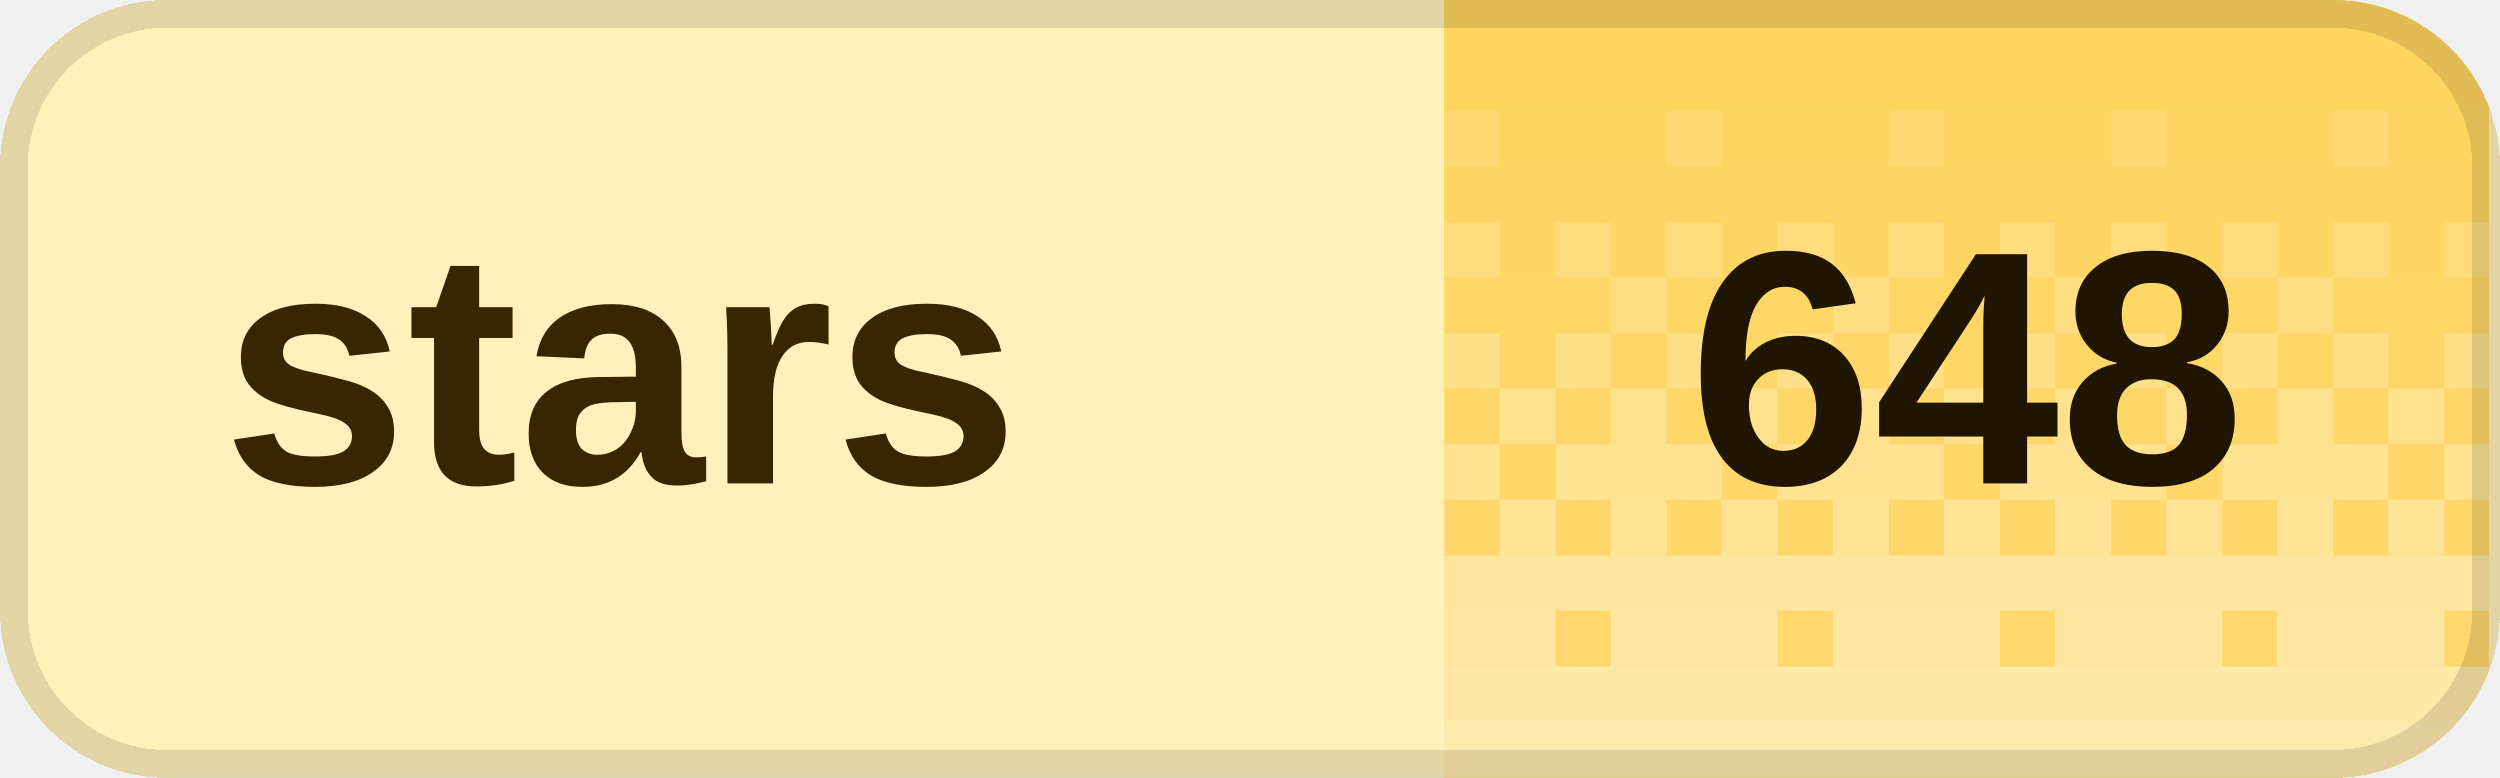
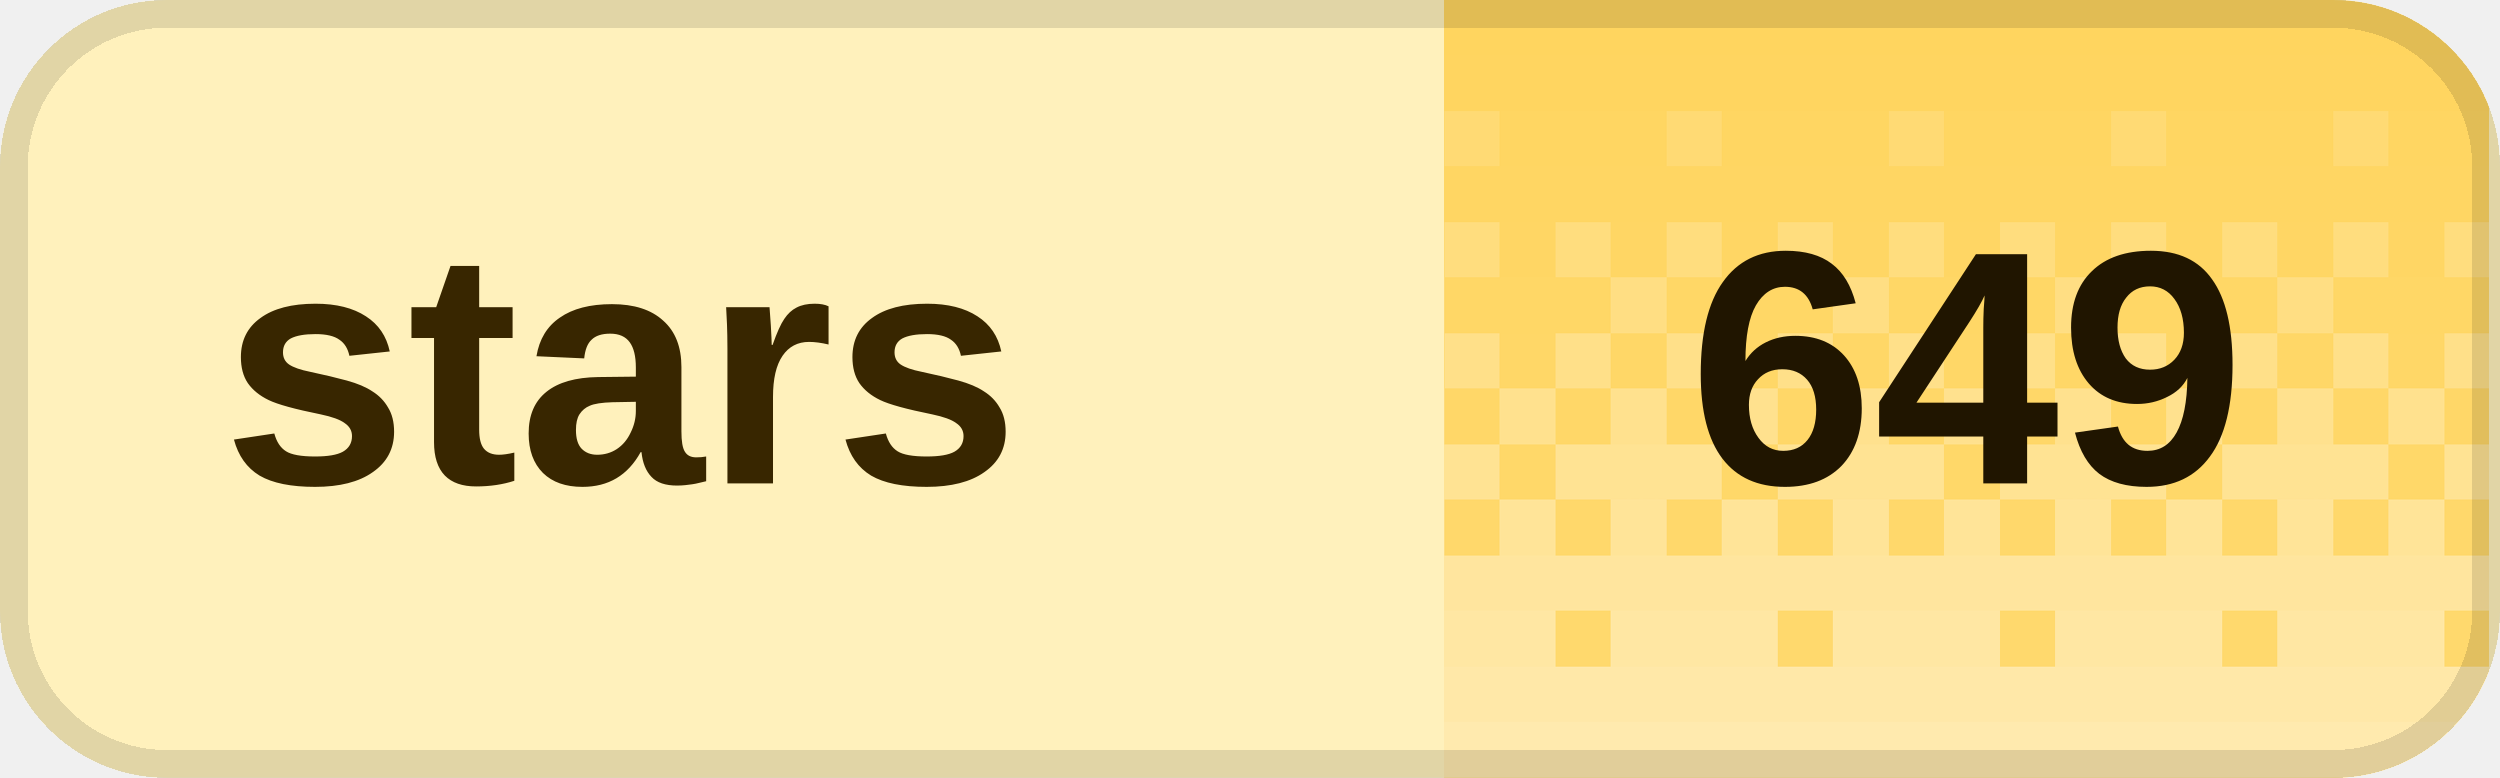
<svg xmlns="http://www.w3.org/2000/svg" width="90" height="28" viewBox="0 0 90 28" role="img" aria-labelledby="title desc" shape-rendering="crispEdges">
  <defs>
    <clipPath id="badge-clip">
      <rect width="90" height="28" rx="6" />
    </clipPath>
    <pattern id="dither" width="8" height="28" patternUnits="userSpaceOnUse">
      <rect x="0" y="0" width="2" height="2" fill="#fff" fill-opacity="0.020" />
      <rect x="2" y="0" width="2" height="2" fill="#fff" fill-opacity="0.020" />
      <rect x="4" y="0" width="2" height="2" fill="#fff" fill-opacity="0.020" />
      <rect x="6" y="0" width="2" height="2" fill="#fff" fill-opacity="0.020" />
      <rect x="0" y="2" width="2" height="2" fill="#fff" fill-opacity="0.028" />
      <rect x="2" y="2" width="2" height="2" fill="#fff" fill-opacity="0.028" />
      <rect x="4" y="2" width="2" height="2" fill="#fff" fill-opacity="0.028" />
      <rect x="6" y="2" width="2" height="2" fill="#fff" fill-opacity="0.028" />
      <rect x="0" y="4" width="2" height="2" fill="#fff" fill-opacity="0.036" />
      <rect x="2" y="4" width="2" height="2" fill="#fff" fill-opacity="0.036" />
      <rect x="4" y="4" width="2" height="2" fill="#fff" fill-opacity="0.145" />
      <rect x="6" y="4" width="2" height="2" fill="#fff" fill-opacity="0.036" />
      <rect x="0" y="6" width="2" height="2" fill="#fff" fill-opacity="0.044" />
      <rect x="2" y="6" width="2" height="2" fill="#fff" fill-opacity="0.044" />
      <rect x="4" y="6" width="2" height="2" fill="#fff" fill-opacity="0.044" />
      <rect x="6" y="6" width="2" height="2" fill="#fff" fill-opacity="0.044" />
      <rect x="0" y="8" width="2" height="2" fill="#fff" fill-opacity="0.209" />
      <rect x="2" y="8" width="2" height="2" fill="#fff" fill-opacity="0.052" />
      <rect x="4" y="8" width="2" height="2" fill="#fff" fill-opacity="0.209" />
      <rect x="6" y="8" width="2" height="2" fill="#fff" fill-opacity="0.052" />
      <rect x="0" y="10" width="2" height="2" fill="#fff" fill-opacity="0.060" />
      <rect x="2" y="10" width="2" height="2" fill="#fff" fill-opacity="0.242" />
      <rect x="4" y="10" width="2" height="2" fill="#fff" fill-opacity="0.060" />
      <rect x="6" y="10" width="2" height="2" fill="#fff" fill-opacity="0.060" />
      <rect x="0" y="12" width="2" height="2" fill="#fff" fill-opacity="0.274" />
      <rect x="2" y="12" width="2" height="2" fill="#fff" fill-opacity="0.068" />
      <rect x="4" y="12" width="2" height="2" fill="#fff" fill-opacity="0.274" />
      <rect x="6" y="12" width="2" height="2" fill="#fff" fill-opacity="0.068" />
      <rect x="0" y="14" width="2" height="2" fill="#fff" fill-opacity="0.077" />
      <rect x="2" y="14" width="2" height="2" fill="#fff" fill-opacity="0.306" />
      <rect x="4" y="14" width="2" height="2" fill="#fff" fill-opacity="0.077" />
      <rect x="6" y="14" width="2" height="2" fill="#fff" fill-opacity="0.306" />
      <rect x="0" y="16" width="2" height="2" fill="#fff" fill-opacity="0.338" />
      <rect x="2" y="16" width="2" height="2" fill="#fff" fill-opacity="0.338" />
      <rect x="4" y="16" width="2" height="2" fill="#fff" fill-opacity="0.338" />
      <rect x="6" y="16" width="2" height="2" fill="#fff" fill-opacity="0.085" />
      <rect x="0" y="18" width="2" height="2" fill="#fff" fill-opacity="0.093" />
      <rect x="2" y="18" width="2" height="2" fill="#fff" fill-opacity="0.371" />
      <rect x="4" y="18" width="2" height="2" fill="#fff" fill-opacity="0.093" />
      <rect x="6" y="18" width="2" height="2" fill="#fff" fill-opacity="0.371" />
      <rect x="0" y="20" width="2" height="2" fill="#fff" fill-opacity="0.403" />
      <rect x="2" y="20" width="2" height="2" fill="#fff" fill-opacity="0.403" />
      <rect x="4" y="20" width="2" height="2" fill="#fff" fill-opacity="0.403" />
      <rect x="6" y="20" width="2" height="2" fill="#fff" fill-opacity="0.403" />
      <rect x="0" y="22" width="2" height="2" fill="#fff" fill-opacity="0.109" />
      <rect x="2" y="22" width="2" height="2" fill="#fff" fill-opacity="0.435" />
      <rect x="4" y="22" width="2" height="2" fill="#fff" fill-opacity="0.435" />
      <rect x="6" y="22" width="2" height="2" fill="#fff" fill-opacity="0.435" />
      <rect x="0" y="24" width="2" height="2" fill="#fff" fill-opacity="0.468" />
      <rect x="2" y="24" width="2" height="2" fill="#fff" fill-opacity="0.468" />
      <rect x="4" y="24" width="2" height="2" fill="#fff" fill-opacity="0.468" />
      <rect x="6" y="24" width="2" height="2" fill="#fff" fill-opacity="0.468" />
      <rect x="0" y="26" width="2" height="2" fill="#fff" fill-opacity="0.500" />
      <rect x="2" y="26" width="2" height="2" fill="#fff" fill-opacity="0.500" />
      <rect x="4" y="26" width="2" height="2" fill="#fff" fill-opacity="0.500" />
      <rect x="6" y="26" width="2" height="2" fill="#fff" fill-opacity="0.500" />
    </pattern>
  </defs>
  <g clip-path="url(#badge-clip)">
    <rect width="90" height="28" fill="#fff1bc" />
    <rect x="52" width="37.6" height="28" fill="#ffd45c" />
    <rect x="52" width="37.6" height="28" fill="url(#dither)" />
  </g>
  <rect x="0.5" y="0.5" width="89" height="27" rx="5.5" fill="none" stroke="#000" stroke-opacity="0.12" />
  <g fill="#382600" font-family="Geist,Arial,sans-serif" font-size="12" font-weight="600" dominant-baseline="middle">
    <text x="8" y="14">stars</text>
  </g>
-   <text x="70.8" y="14" fill="#201500" font-family="Geist,Arial,sans-serif" font-size="12" font-weight="700" text-anchor="middle" dominant-baseline="middle">648</text>
+   <text x="70.8" y="14" fill="#201500" font-family="Geist,Arial,sans-serif" font-size="12" font-weight="700" text-anchor="middle" dominant-baseline="middle">649</text>
</svg>
